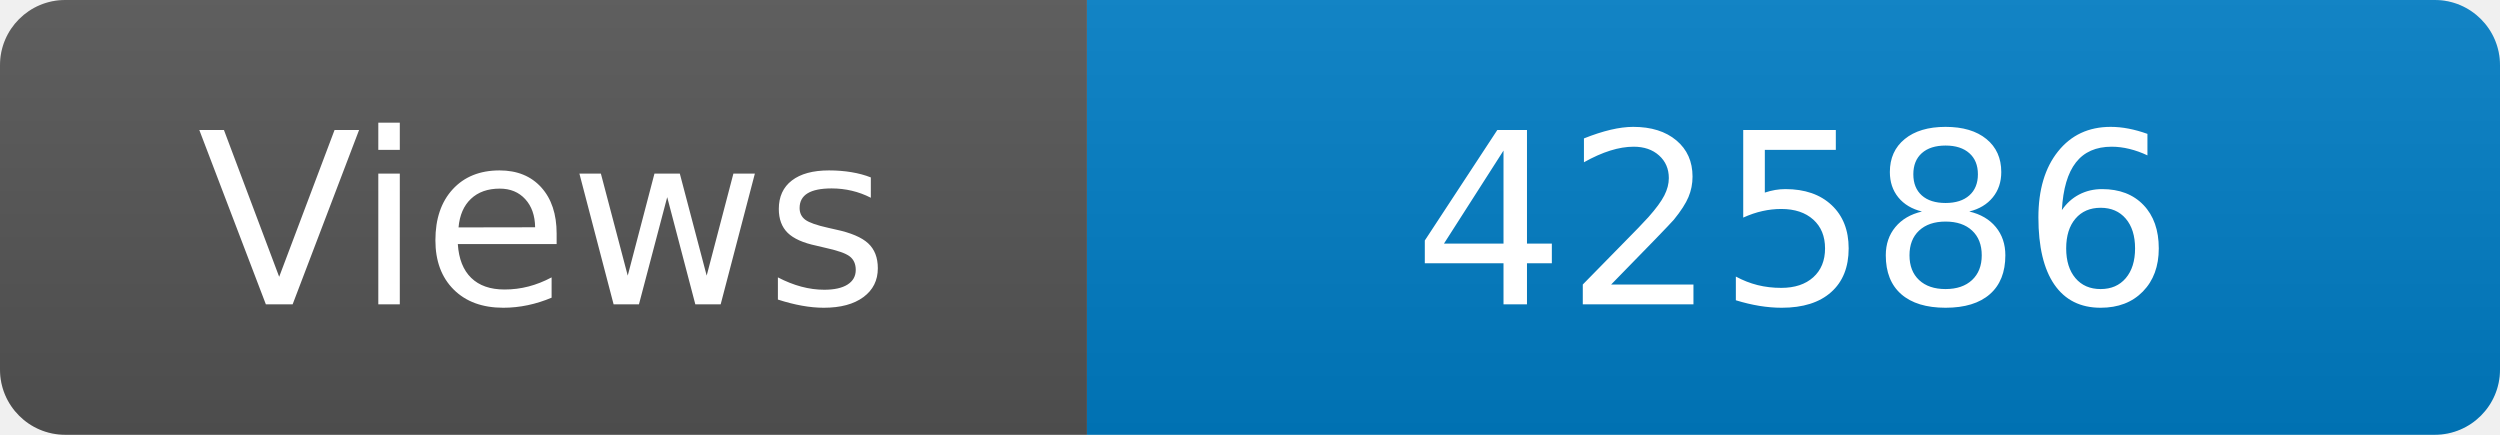
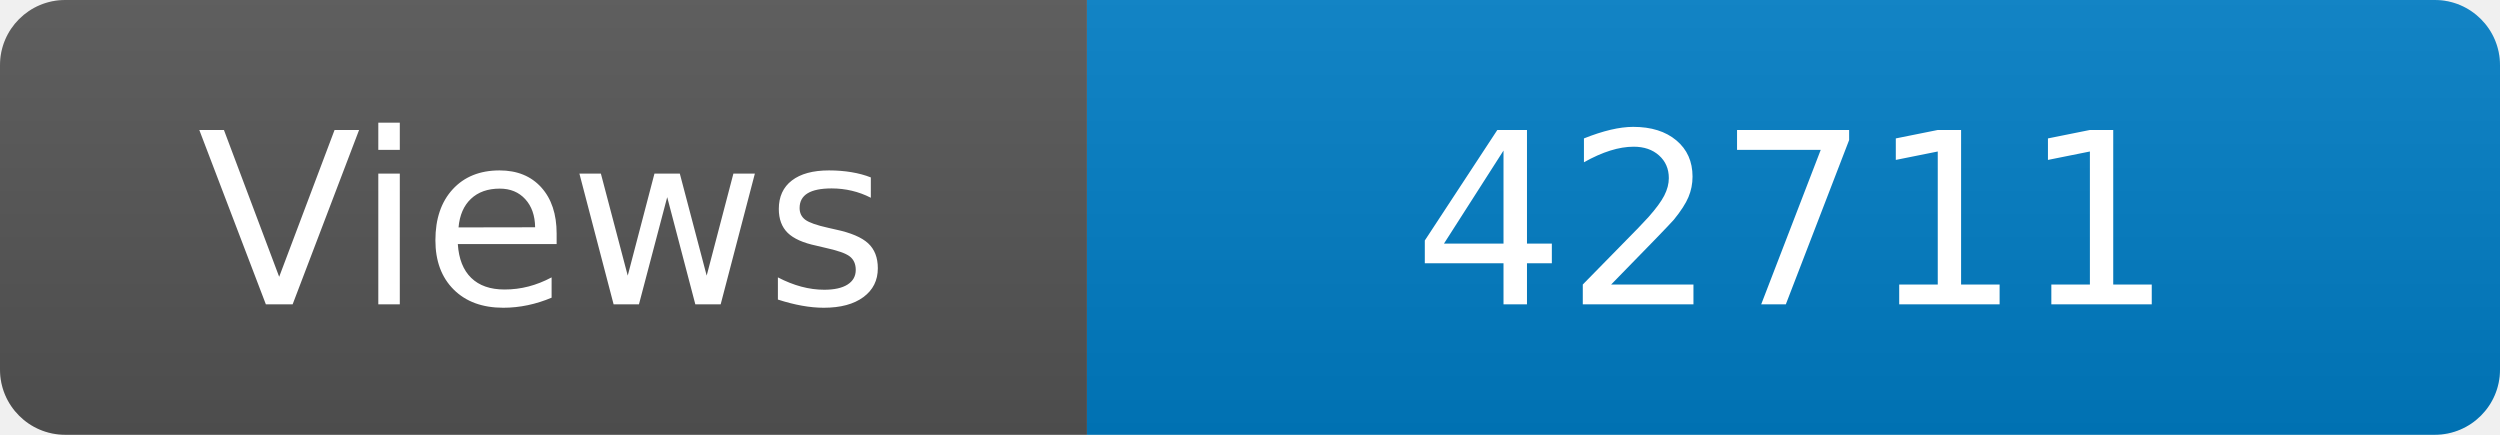
<svg xmlns="http://www.w3.org/2000/svg" width="115" height="20" role="img" aria-label="Maintained?: yes">
  <linearGradient id="s" x2="0" y2="100%">
    <stop offset="0" stop-color="#bbb" stop-opacity=".1" />
    <stop offset="1" stop-opacity=".1" />
  </linearGradient>
  <clipPath id="r">
    <rect width="115" height="20" rx="3" fill="#fff" />
  </clipPath>
  <g clip-path="url(#r)">
    <rect width="50" height="20" fill="#555" />
    <rect x="50" width="160" height="20" fill="#007ec6" />
    <rect width="115" height="20" fill="url(#s)" />
  </g>
  <g fill="#fff" text-anchor="middle" font-family="Verdana,Geneva,DejaVu Sans,sans-serif" font-size="110">
    <text x="250" y="140" transform="scale(.1)" fill="#fff">Views</text>
-     <text x="825" y="140" transform="scale(.1)" fill="#fff">42586</text>
+     <text x="825" y="140" transform="scale(.1)" fill="#fff">42711</text>
  </g>
</svg>
